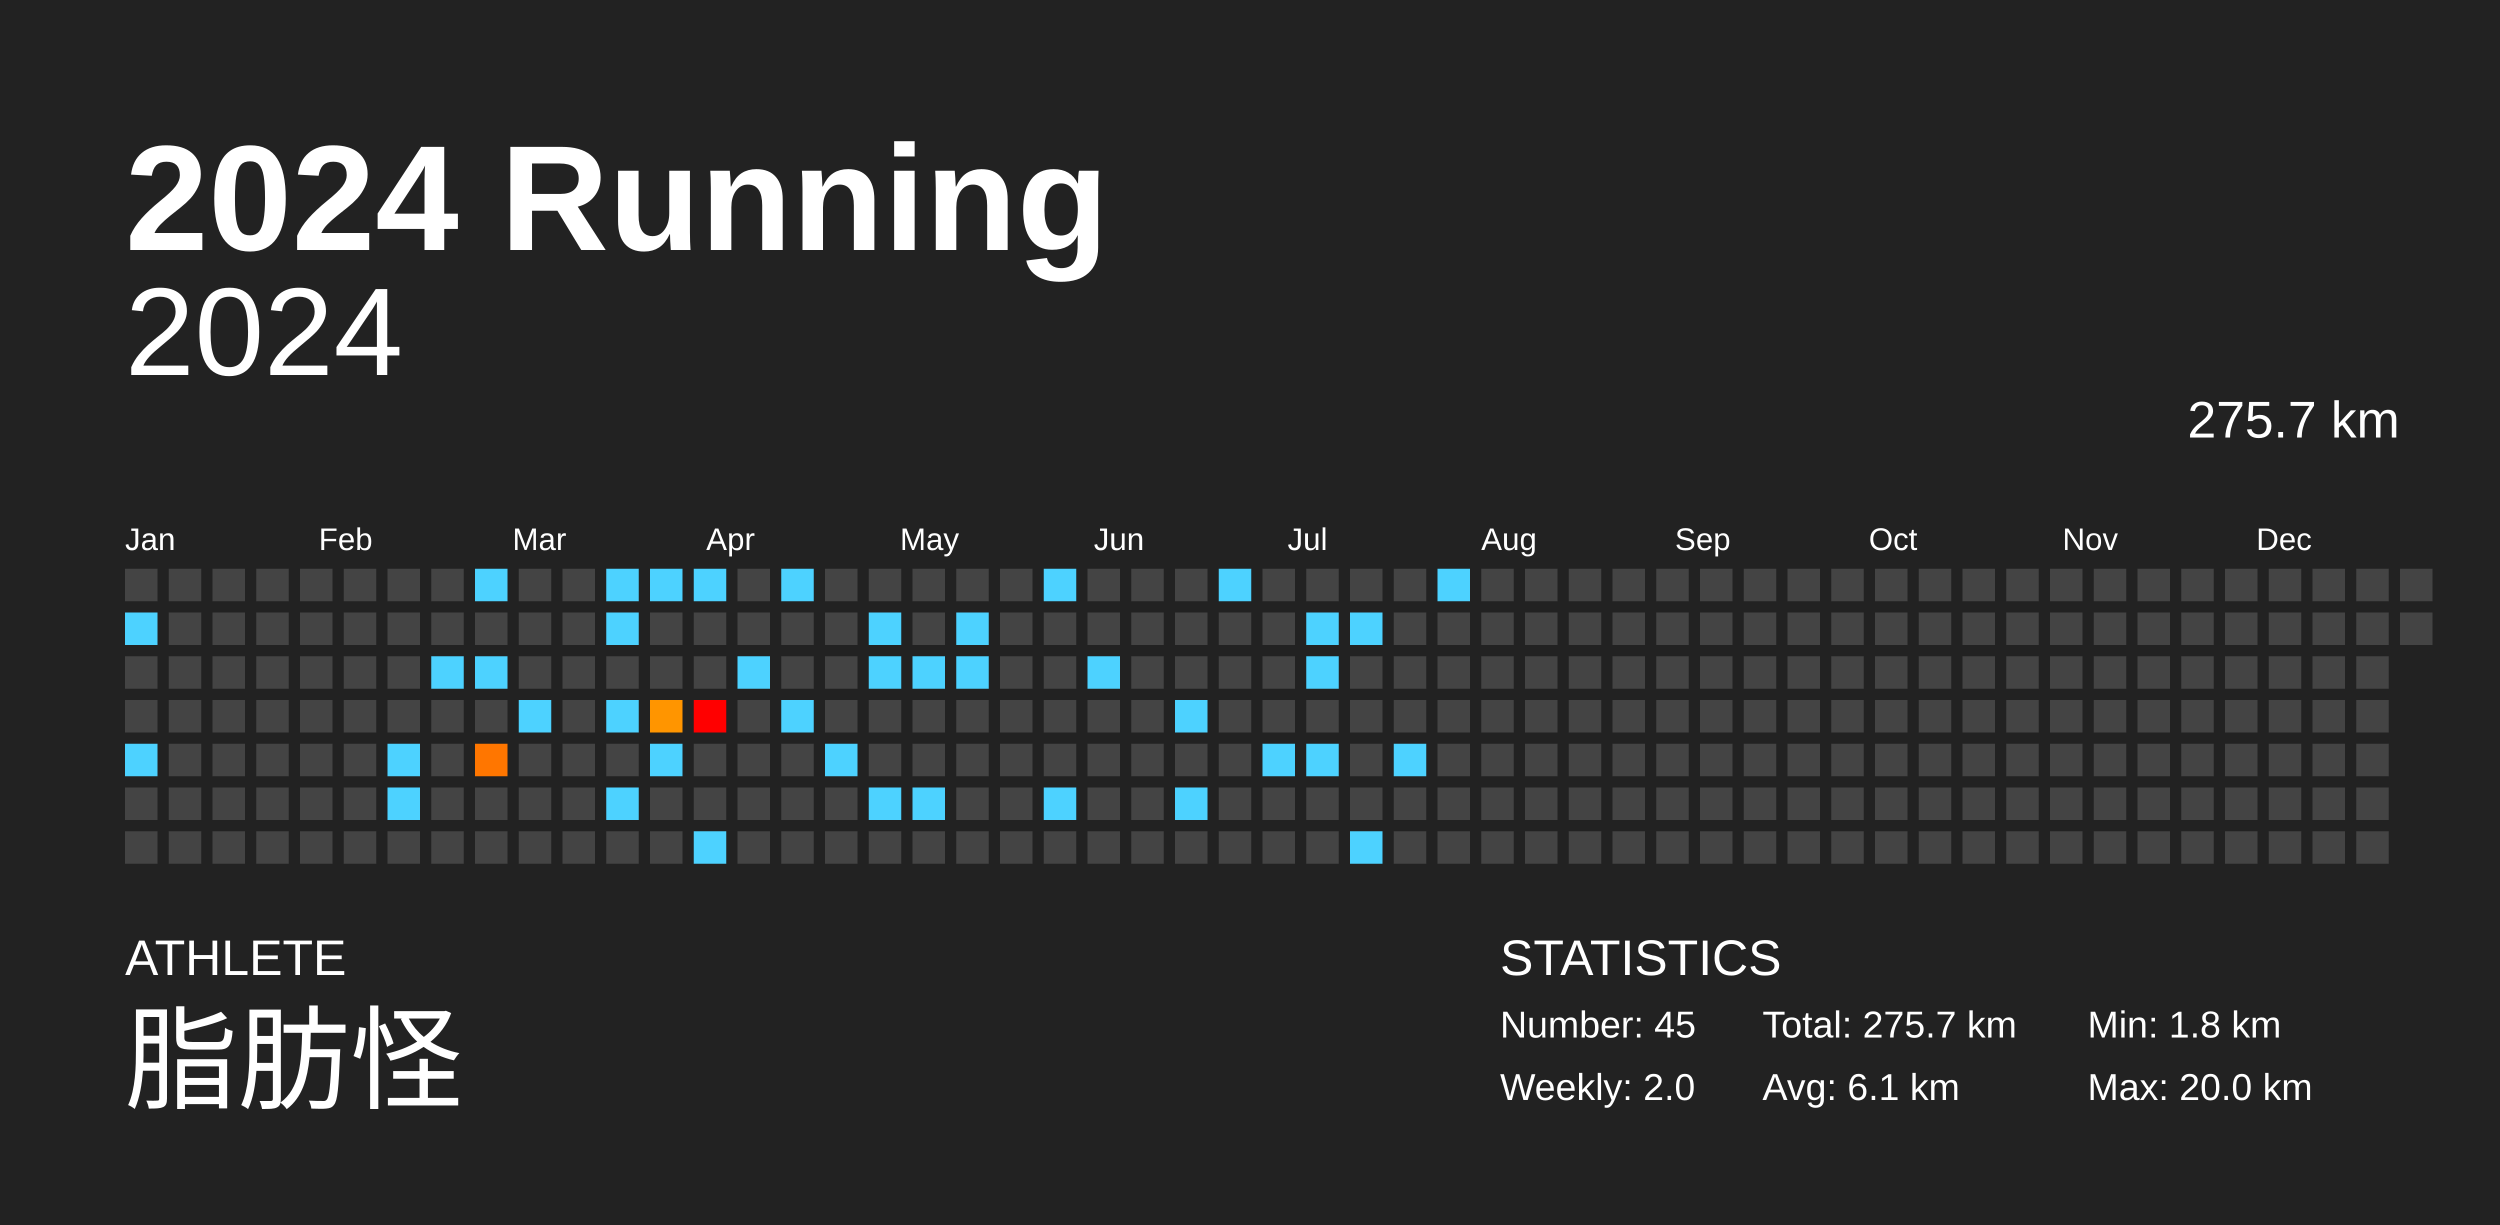
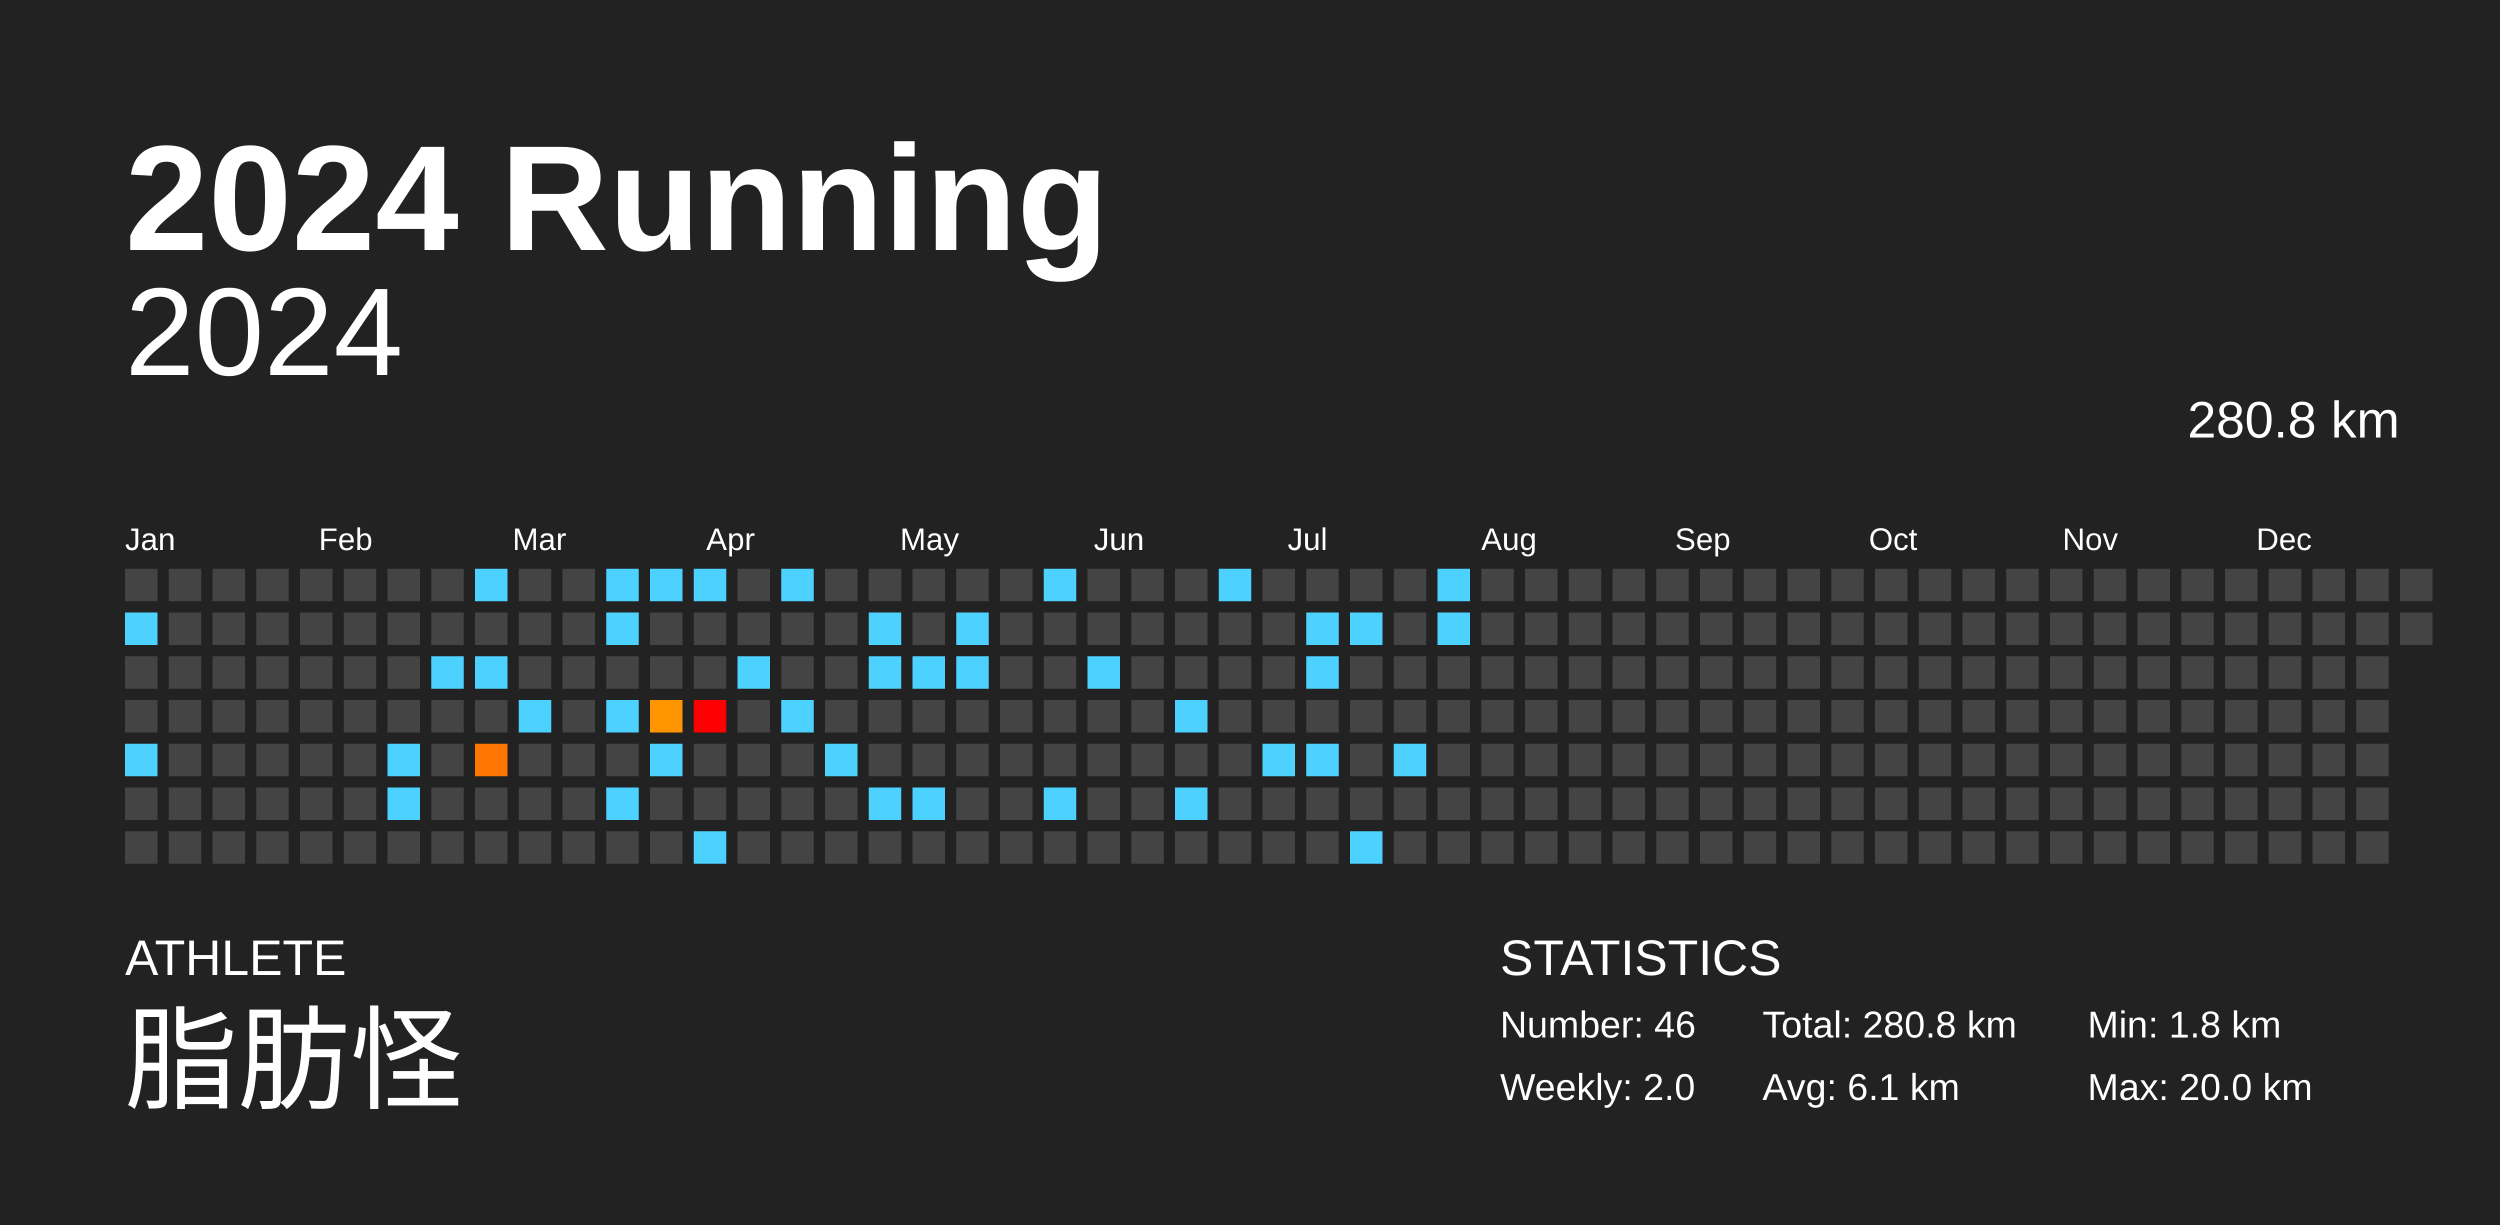
<svg xmlns="http://www.w3.org/2000/svg" baseProfile="full" height="98mm" version="1.1" viewBox="0,0,200,98" width="200mm">
  <defs />
  <rect fill="#222222" height="98" width="200" x="0" y="0" />
  <text fill="#FFFFFF" style="font-size:12px; font-family:Arial; font-weight:bold;" x="10" y="20">2024 Running</text>
  <text fill="#FFFFFF" style="font-size:4px; font-family:Arial" x="10" y="78">ATHLETE</text>
  <text fill="#FFFFFF" style="font-size:9px; font-family:Arial" x="10" y="88">脂肪怪</text>
  <text fill="#FFFFFF" style="font-size:4px; font-family:Arial" x="120" y="78">STATISTICS</text>
-   <text fill="#FFFFFF" style="font-size:3px; font-family:Arial" x="120" y="83">Number: 45</text>
+   <text fill="#FFFFFF" style="font-size:3px; font-family:Arial" x="120" y="83">Number: 46</text>
  <text fill="#FFFFFF" style="font-size:3px; font-family:Arial" x="120" y="88">Weekly: 2.0</text>
-   <text fill="#FFFFFF" style="font-size:3px; font-family:Arial" x="141" y="83">Total: 275.7 km</text>
+   <text fill="#FFFFFF" style="font-size:3px; font-family:Arial" x="141" y="83">Total: 280.8 km</text>
  <text fill="#FFFFFF" style="font-size:3px; font-family:Arial" x="141" y="88">Avg: 6.1 km</text>
  <text fill="#FFFFFF" style="font-size:3px; font-family:Arial" x="167" y="83">Min: 1.8 km</text>
  <text fill="#FFFFFF" style="font-size:3px; font-family:Arial" x="167" y="88">Max: 20.0 km</text>
  <text alignment-baseline="hanging" fill="#FFFFFF" style="font-size:10.0px; font-family:Arial;" x="10" y="30">2024</text>
-   <text alignment-baseline="hanging" fill="#FFFFFF" style="font-size:4.125px; font-family:Arial;" x="175" y="35">275.7 km</text>
+   <text alignment-baseline="hanging" fill="#FFFFFF" style="font-size:4.125px; font-family:Arial;" x="175" y="35">280.8 km</text>
  <text fill="#FFFFFF" style="font-size:2.5px; font-family:Arial" x="10.0" y="44">Jan</text>
  <text fill="#FFFFFF" style="font-size:2.5px; font-family:Arial" x="25.5" y="44">Feb</text>
  <text fill="#FFFFFF" style="font-size:2.5px; font-family:Arial" x="41.0" y="44">Mar</text>
  <text fill="#FFFFFF" style="font-size:2.5px; font-family:Arial" x="56.5" y="44">Apr</text>
  <text fill="#FFFFFF" style="font-size:2.5px; font-family:Arial" x="72.0" y="44">May</text>
  <text fill="#FFFFFF" style="font-size:2.5px; font-family:Arial" x="87.5" y="44">Jun</text>
  <text fill="#FFFFFF" style="font-size:2.5px; font-family:Arial" x="103.0" y="44">Jul</text>
  <text fill="#FFFFFF" style="font-size:2.5px; font-family:Arial" x="118.5" y="44">Aug</text>
  <text fill="#FFFFFF" style="font-size:2.5px; font-family:Arial" x="134.0" y="44">Sep</text>
  <text fill="#FFFFFF" style="font-size:2.5px; font-family:Arial" x="149.5" y="44">Oct</text>
  <text fill="#FFFFFF" style="font-size:2.5px; font-family:Arial" x="165.0" y="44">Nov</text>
  <text fill="#FFFFFF" style="font-size:2.5px; font-family:Arial" x="180.5" y="44">Dec</text>
  <rect fill="#444444" height="2.6" width="2.6" x="10.0" y="45.5" />
  <rect fill="#4dd2ff" height="2.6" width="2.6" x="10.0" y="49.0" />
  <rect fill="#444444" height="2.6" width="2.6" x="10.0" y="52.5" />
  <rect fill="#444444" height="2.6" width="2.6" x="10.0" y="56.0" />
  <rect fill="#4dd2ff" height="2.6" width="2.6" x="10.0" y="59.5" />
  <rect fill="#444444" height="2.6" width="2.6" x="10.0" y="63.0" />
  <rect fill="#444444" height="2.6" width="2.6" x="10.0" y="66.5" />
  <rect fill="#444444" height="2.6" width="2.6" x="13.5" y="45.5" />
  <rect fill="#444444" height="2.6" width="2.6" x="13.5" y="49.0" />
  <rect fill="#444444" height="2.6" width="2.6" x="13.5" y="52.5" />
  <rect fill="#444444" height="2.6" width="2.6" x="13.5" y="56.0" />
  <rect fill="#444444" height="2.6" width="2.6" x="13.5" y="59.5" />
  <rect fill="#444444" height="2.6" width="2.6" x="13.5" y="63.0" />
  <rect fill="#444444" height="2.6" width="2.6" x="13.5" y="66.5" />
  <rect fill="#444444" height="2.6" width="2.6" x="17.0" y="45.5" />
  <rect fill="#444444" height="2.6" width="2.6" x="17.0" y="49.0" />
  <rect fill="#444444" height="2.6" width="2.6" x="17.0" y="52.5" />
  <rect fill="#444444" height="2.6" width="2.6" x="17.0" y="56.0" />
  <rect fill="#444444" height="2.6" width="2.6" x="17.0" y="59.5" />
  <rect fill="#444444" height="2.6" width="2.6" x="17.0" y="63.0" />
  <rect fill="#444444" height="2.6" width="2.6" x="17.0" y="66.5" />
  <rect fill="#444444" height="2.6" width="2.6" x="20.5" y="45.5" />
  <rect fill="#444444" height="2.6" width="2.6" x="20.5" y="49.0" />
  <rect fill="#444444" height="2.6" width="2.6" x="20.5" y="52.5" />
  <rect fill="#444444" height="2.6" width="2.6" x="20.5" y="56.0" />
  <rect fill="#444444" height="2.6" width="2.6" x="20.5" y="59.5" />
  <rect fill="#444444" height="2.6" width="2.6" x="20.5" y="63.0" />
  <rect fill="#444444" height="2.6" width="2.6" x="20.5" y="66.5" />
  <rect fill="#444444" height="2.6" width="2.6" x="24.0" y="45.5" />
  <rect fill="#444444" height="2.6" width="2.6" x="24.0" y="49.0" />
  <rect fill="#444444" height="2.6" width="2.6" x="24.0" y="52.5" />
  <rect fill="#444444" height="2.6" width="2.6" x="24.0" y="56.0" />
  <rect fill="#444444" height="2.6" width="2.6" x="24.0" y="59.5" />
  <rect fill="#444444" height="2.6" width="2.6" x="24.0" y="63.0" />
  <rect fill="#444444" height="2.6" width="2.6" x="24.0" y="66.5" />
  <rect fill="#444444" height="2.6" width="2.6" x="27.5" y="45.5" />
  <rect fill="#444444" height="2.6" width="2.6" x="27.5" y="49.0" />
  <rect fill="#444444" height="2.6" width="2.6" x="27.5" y="52.5" />
  <rect fill="#444444" height="2.6" width="2.6" x="27.5" y="56.0" />
  <rect fill="#444444" height="2.6" width="2.6" x="27.5" y="59.5" />
  <rect fill="#444444" height="2.6" width="2.6" x="27.5" y="63.0" />
  <rect fill="#444444" height="2.6" width="2.6" x="27.5" y="66.5" />
  <rect fill="#444444" height="2.6" width="2.6" x="31.0" y="45.5" />
  <rect fill="#444444" height="2.6" width="2.6" x="31.0" y="49.0" />
  <rect fill="#444444" height="2.6" width="2.6" x="31.0" y="52.5" />
  <rect fill="#444444" height="2.6" width="2.6" x="31.0" y="56.0" />
  <rect fill="#4dd2ff" height="2.6" width="2.6" x="31.0" y="59.5" />
  <rect fill="#4dd2ff" height="2.6" width="2.6" x="31.0" y="63.0" />
  <rect fill="#444444" height="2.6" width="2.6" x="31.0" y="66.5" />
  <rect fill="#444444" height="2.6" width="2.6" x="34.5" y="45.5" />
  <rect fill="#444444" height="2.6" width="2.6" x="34.5" y="49.0" />
  <rect fill="#4dd2ff" height="2.6" width="2.6" x="34.5" y="52.5" />
  <rect fill="#444444" height="2.6" width="2.6" x="34.5" y="56.0" />
  <rect fill="#444444" height="2.6" width="2.6" x="34.5" y="59.5" />
  <rect fill="#444444" height="2.6" width="2.6" x="34.5" y="63.0" />
  <rect fill="#444444" height="2.6" width="2.6" x="34.5" y="66.5" />
  <rect fill="#4dd2ff" height="2.6" width="2.6" x="38.0" y="45.5" />
  <rect fill="#444444" height="2.6" width="2.6" x="38.0" y="49.0" />
  <rect fill="#4dd2ff" height="2.6" width="2.6" x="38.0" y="52.5" />
  <rect fill="#444444" height="2.6" width="2.6" x="38.0" y="56.0" />
  <rect fill="#ff7600" height="2.6" width="2.6" x="38.0" y="59.5" />
  <rect fill="#444444" height="2.6" width="2.6" x="38.0" y="63.0" />
  <rect fill="#444444" height="2.6" width="2.6" x="38.0" y="66.5" />
  <rect fill="#444444" height="2.6" width="2.6" x="41.5" y="45.5" />
  <rect fill="#444444" height="2.6" width="2.6" x="41.5" y="49.0" />
  <rect fill="#444444" height="2.6" width="2.6" x="41.5" y="52.5" />
  <rect fill="#4dd2ff" height="2.6" width="2.6" x="41.5" y="56.0" />
  <rect fill="#444444" height="2.6" width="2.6" x="41.5" y="59.5" />
  <rect fill="#444444" height="2.6" width="2.6" x="41.5" y="63.0" />
  <rect fill="#444444" height="2.6" width="2.6" x="41.5" y="66.5" />
  <rect fill="#444444" height="2.6" width="2.6" x="45.0" y="45.5" />
  <rect fill="#444444" height="2.6" width="2.6" x="45.0" y="49.0" />
  <rect fill="#444444" height="2.6" width="2.6" x="45.0" y="52.5" />
  <rect fill="#444444" height="2.6" width="2.6" x="45.0" y="56.0" />
  <rect fill="#444444" height="2.6" width="2.6" x="45.0" y="59.5" />
  <rect fill="#444444" height="2.6" width="2.6" x="45.0" y="63.0" />
  <rect fill="#444444" height="2.6" width="2.6" x="45.0" y="66.5" />
  <rect fill="#4dd2ff" height="2.6" width="2.6" x="48.5" y="45.5" />
  <rect fill="#4dd2ff" height="2.6" width="2.6" x="48.5" y="49.0" />
  <rect fill="#444444" height="2.6" width="2.6" x="48.5" y="52.5" />
  <rect fill="#4dd2ff" height="2.6" width="2.6" x="48.5" y="56.0" />
  <rect fill="#444444" height="2.6" width="2.6" x="48.5" y="59.5" />
  <rect fill="#4dd2ff" height="2.6" width="2.6" x="48.5" y="63.0" />
  <rect fill="#444444" height="2.6" width="2.6" x="48.5" y="66.5" />
  <rect fill="#4dd2ff" height="2.6" width="2.6" x="52.0" y="45.5" />
  <rect fill="#444444" height="2.6" width="2.6" x="52.0" y="49.0" />
  <rect fill="#444444" height="2.6" width="2.6" x="52.0" y="52.5" />
  <rect fill="#ff9500" height="2.6" width="2.6" x="52.0" y="56.0" />
  <rect fill="#4dd2ff" height="2.6" width="2.6" x="52.0" y="59.5" />
  <rect fill="#444444" height="2.6" width="2.6" x="52.0" y="63.0" />
  <rect fill="#444444" height="2.6" width="2.6" x="52.0" y="66.5" />
  <rect fill="#4dd2ff" height="2.6" width="2.6" x="55.5" y="45.5" />
  <rect fill="#444444" height="2.6" width="2.6" x="55.5" y="49.0" />
  <rect fill="#444444" height="2.6" width="2.6" x="55.5" y="52.5" />
  <rect fill="red" height="2.6" width="2.6" x="55.5" y="56.0" />
  <rect fill="#444444" height="2.6" width="2.6" x="55.5" y="59.5" />
  <rect fill="#444444" height="2.6" width="2.6" x="55.5" y="63.0" />
  <rect fill="#4dd2ff" height="2.6" width="2.6" x="55.5" y="66.5" />
  <rect fill="#444444" height="2.6" width="2.6" x="59.0" y="45.5" />
  <rect fill="#444444" height="2.6" width="2.6" x="59.0" y="49.0" />
  <rect fill="#4dd2ff" height="2.6" width="2.6" x="59.0" y="52.5" />
  <rect fill="#444444" height="2.6" width="2.6" x="59.0" y="56.0" />
  <rect fill="#444444" height="2.6" width="2.6" x="59.0" y="59.5" />
  <rect fill="#444444" height="2.6" width="2.6" x="59.0" y="63.0" />
  <rect fill="#444444" height="2.6" width="2.6" x="59.0" y="66.5" />
  <rect fill="#4dd2ff" height="2.6" width="2.6" x="62.5" y="45.5" />
  <rect fill="#444444" height="2.6" width="2.6" x="62.5" y="49.0" />
  <rect fill="#444444" height="2.6" width="2.6" x="62.5" y="52.5" />
  <rect fill="#4dd2ff" height="2.6" width="2.6" x="62.5" y="56.0" />
  <rect fill="#444444" height="2.6" width="2.6" x="62.5" y="59.5" />
  <rect fill="#444444" height="2.6" width="2.6" x="62.5" y="63.0" />
  <rect fill="#444444" height="2.6" width="2.6" x="62.5" y="66.5" />
  <rect fill="#444444" height="2.6" width="2.6" x="66.0" y="45.5" />
  <rect fill="#444444" height="2.6" width="2.6" x="66.0" y="49.0" />
  <rect fill="#444444" height="2.6" width="2.6" x="66.0" y="52.5" />
  <rect fill="#444444" height="2.6" width="2.6" x="66.0" y="56.0" />
  <rect fill="#4dd2ff" height="2.6" width="2.6" x="66.0" y="59.5" />
  <rect fill="#444444" height="2.6" width="2.6" x="66.0" y="63.0" />
  <rect fill="#444444" height="2.6" width="2.6" x="66.0" y="66.5" />
  <rect fill="#444444" height="2.6" width="2.6" x="69.5" y="45.5" />
  <rect fill="#4dd2ff" height="2.6" width="2.6" x="69.5" y="49.0" />
  <rect fill="#4dd2ff" height="2.6" width="2.6" x="69.5" y="52.5" />
  <rect fill="#444444" height="2.6" width="2.6" x="69.5" y="56.0" />
  <rect fill="#444444" height="2.6" width="2.6" x="69.5" y="59.5" />
  <rect fill="#4dd2ff" height="2.6" width="2.6" x="69.5" y="63.0" />
  <rect fill="#444444" height="2.6" width="2.6" x="69.5" y="66.5" />
  <rect fill="#444444" height="2.6" width="2.6" x="73.0" y="45.5" />
  <rect fill="#444444" height="2.6" width="2.6" x="73.0" y="49.0" />
  <rect fill="#4dd2ff" height="2.6" width="2.6" x="73.0" y="52.5" />
  <rect fill="#444444" height="2.6" width="2.6" x="73.0" y="56.0" />
  <rect fill="#444444" height="2.6" width="2.6" x="73.0" y="59.5" />
  <rect fill="#4dd2ff" height="2.6" width="2.6" x="73.0" y="63.0" />
  <rect fill="#444444" height="2.6" width="2.6" x="73.0" y="66.5" />
  <rect fill="#444444" height="2.6" width="2.6" x="76.5" y="45.5" />
  <rect fill="#4dd2ff" height="2.6" width="2.6" x="76.5" y="49.0" />
  <rect fill="#4dd2ff" height="2.6" width="2.6" x="76.5" y="52.5" />
  <rect fill="#444444" height="2.6" width="2.6" x="76.5" y="56.0" />
  <rect fill="#444444" height="2.6" width="2.6" x="76.5" y="59.5" />
  <rect fill="#444444" height="2.6" width="2.6" x="76.5" y="63.0" />
  <rect fill="#444444" height="2.6" width="2.6" x="76.5" y="66.5" />
  <rect fill="#444444" height="2.6" width="2.6" x="80.0" y="45.5" />
  <rect fill="#444444" height="2.6" width="2.6" x="80.0" y="49.0" />
  <rect fill="#444444" height="2.6" width="2.6" x="80.0" y="52.5" />
  <rect fill="#444444" height="2.6" width="2.6" x="80.0" y="56.0" />
  <rect fill="#444444" height="2.6" width="2.6" x="80.0" y="59.5" />
  <rect fill="#444444" height="2.6" width="2.6" x="80.0" y="63.0" />
  <rect fill="#444444" height="2.6" width="2.6" x="80.0" y="66.5" />
  <rect fill="#4dd2ff" height="2.6" width="2.6" x="83.5" y="45.5" />
  <rect fill="#444444" height="2.6" width="2.6" x="83.5" y="49.0" />
  <rect fill="#444444" height="2.6" width="2.6" x="83.5" y="52.5" />
  <rect fill="#444444" height="2.6" width="2.6" x="83.5" y="56.0" />
  <rect fill="#444444" height="2.6" width="2.6" x="83.5" y="59.5" />
  <rect fill="#4dd2ff" height="2.6" width="2.6" x="83.5" y="63.0" />
  <rect fill="#444444" height="2.6" width="2.6" x="83.5" y="66.5" />
  <rect fill="#444444" height="2.6" width="2.6" x="87.0" y="45.5" />
  <rect fill="#444444" height="2.6" width="2.6" x="87.0" y="49.0" />
  <rect fill="#4dd2ff" height="2.6" width="2.6" x="87.0" y="52.5" />
  <rect fill="#444444" height="2.6" width="2.6" x="87.0" y="56.0" />
  <rect fill="#444444" height="2.6" width="2.6" x="87.0" y="59.5" />
  <rect fill="#444444" height="2.6" width="2.6" x="87.0" y="63.0" />
  <rect fill="#444444" height="2.6" width="2.6" x="87.0" y="66.5" />
  <rect fill="#444444" height="2.6" width="2.6" x="90.5" y="45.5" />
  <rect fill="#444444" height="2.6" width="2.6" x="90.5" y="49.0" />
  <rect fill="#444444" height="2.6" width="2.6" x="90.5" y="52.5" />
  <rect fill="#444444" height="2.6" width="2.6" x="90.5" y="56.0" />
  <rect fill="#444444" height="2.6" width="2.6" x="90.5" y="59.5" />
  <rect fill="#444444" height="2.6" width="2.6" x="90.5" y="63.0" />
  <rect fill="#444444" height="2.6" width="2.6" x="90.5" y="66.5" />
  <rect fill="#444444" height="2.6" width="2.6" x="94.0" y="45.5" />
  <rect fill="#444444" height="2.6" width="2.6" x="94.0" y="49.0" />
  <rect fill="#444444" height="2.6" width="2.6" x="94.0" y="52.5" />
  <rect fill="#4dd2ff" height="2.6" width="2.6" x="94.0" y="56.0" />
  <rect fill="#444444" height="2.6" width="2.6" x="94.0" y="59.5" />
  <rect fill="#4dd2ff" height="2.6" width="2.6" x="94.0" y="63.0" />
  <rect fill="#444444" height="2.6" width="2.6" x="94.0" y="66.5" />
  <rect fill="#4dd2ff" height="2.6" width="2.6" x="97.5" y="45.5" />
  <rect fill="#444444" height="2.6" width="2.6" x="97.5" y="49.0" />
  <rect fill="#444444" height="2.6" width="2.6" x="97.5" y="52.5" />
  <rect fill="#444444" height="2.6" width="2.6" x="97.5" y="56.0" />
  <rect fill="#444444" height="2.6" width="2.6" x="97.5" y="59.5" />
  <rect fill="#444444" height="2.6" width="2.6" x="97.5" y="63.0" />
  <rect fill="#444444" height="2.6" width="2.6" x="97.5" y="66.5" />
  <rect fill="#444444" height="2.6" width="2.6" x="101.0" y="45.5" />
  <rect fill="#444444" height="2.6" width="2.6" x="101.0" y="49.0" />
  <rect fill="#444444" height="2.6" width="2.6" x="101.0" y="52.5" />
  <rect fill="#444444" height="2.6" width="2.6" x="101.0" y="56.0" />
  <rect fill="#4dd2ff" height="2.6" width="2.6" x="101.0" y="59.5" />
  <rect fill="#444444" height="2.6" width="2.6" x="101.0" y="63.0" />
  <rect fill="#444444" height="2.6" width="2.6" x="101.0" y="66.5" />
  <rect fill="#444444" height="2.6" width="2.6" x="104.5" y="45.5" />
  <rect fill="#4dd2ff" height="2.6" width="2.6" x="104.5" y="49.0" />
  <rect fill="#4dd2ff" height="2.6" width="2.6" x="104.5" y="52.5" />
  <rect fill="#444444" height="2.6" width="2.6" x="104.5" y="56.0" />
  <rect fill="#4dd2ff" height="2.6" width="2.6" x="104.5" y="59.5" />
  <rect fill="#444444" height="2.6" width="2.6" x="104.5" y="63.0" />
  <rect fill="#444444" height="2.6" width="2.6" x="104.5" y="66.5" />
  <rect fill="#444444" height="2.6" width="2.6" x="108.0" y="45.5" />
  <rect fill="#4dd2ff" height="2.6" width="2.6" x="108.0" y="49.0" />
  <rect fill="#444444" height="2.6" width="2.6" x="108.0" y="52.5" />
  <rect fill="#444444" height="2.6" width="2.6" x="108.0" y="56.0" />
  <rect fill="#444444" height="2.6" width="2.6" x="108.0" y="59.5" />
  <rect fill="#444444" height="2.6" width="2.6" x="108.0" y="63.0" />
  <rect fill="#4dd2ff" height="2.6" width="2.6" x="108.0" y="66.5" />
  <rect fill="#444444" height="2.6" width="2.6" x="111.5" y="45.5" />
  <rect fill="#444444" height="2.6" width="2.6" x="111.5" y="49.0" />
  <rect fill="#444444" height="2.6" width="2.6" x="111.5" y="52.5" />
  <rect fill="#444444" height="2.6" width="2.6" x="111.5" y="56.0" />
  <rect fill="#4dd2ff" height="2.6" width="2.6" x="111.5" y="59.5" />
  <rect fill="#444444" height="2.6" width="2.6" x="111.5" y="63.0" />
  <rect fill="#444444" height="2.6" width="2.6" x="111.5" y="66.5" />
  <rect fill="#4dd2ff" height="2.6" width="2.6" x="115.0" y="45.5" />
-   <rect fill="#444444" height="2.6" width="2.6" x="115.0" y="49.0" />
+   <rect fill="#4dd2ff" height="2.6" width="2.6" x="115.0" y="49.0" />
  <rect fill="#444444" height="2.6" width="2.6" x="115.0" y="52.5" />
  <rect fill="#444444" height="2.6" width="2.6" x="115.0" y="56.0" />
  <rect fill="#444444" height="2.6" width="2.6" x="115.0" y="59.5" />
  <rect fill="#444444" height="2.6" width="2.6" x="115.0" y="63.0" />
  <rect fill="#444444" height="2.6" width="2.6" x="115.0" y="66.5" />
  <rect fill="#444444" height="2.6" width="2.6" x="118.5" y="45.5" />
  <rect fill="#444444" height="2.6" width="2.6" x="118.5" y="49.0" />
  <rect fill="#444444" height="2.6" width="2.6" x="118.5" y="52.5" />
  <rect fill="#444444" height="2.6" width="2.6" x="118.5" y="56.0" />
  <rect fill="#444444" height="2.6" width="2.6" x="118.5" y="59.5" />
  <rect fill="#444444" height="2.6" width="2.6" x="118.5" y="63.0" />
  <rect fill="#444444" height="2.6" width="2.6" x="118.5" y="66.5" />
  <rect fill="#444444" height="2.6" width="2.6" x="122.0" y="45.5" />
  <rect fill="#444444" height="2.6" width="2.6" x="122.0" y="49.0" />
  <rect fill="#444444" height="2.6" width="2.6" x="122.0" y="52.5" />
  <rect fill="#444444" height="2.6" width="2.6" x="122.0" y="56.0" />
  <rect fill="#444444" height="2.6" width="2.6" x="122.0" y="59.5" />
  <rect fill="#444444" height="2.6" width="2.6" x="122.0" y="63.0" />
  <rect fill="#444444" height="2.6" width="2.6" x="122.0" y="66.5" />
  <rect fill="#444444" height="2.6" width="2.6" x="125.5" y="45.5" />
  <rect fill="#444444" height="2.6" width="2.6" x="125.5" y="49.0" />
  <rect fill="#444444" height="2.6" width="2.6" x="125.5" y="52.5" />
  <rect fill="#444444" height="2.6" width="2.6" x="125.5" y="56.0" />
  <rect fill="#444444" height="2.6" width="2.6" x="125.5" y="59.5" />
  <rect fill="#444444" height="2.6" width="2.6" x="125.5" y="63.0" />
  <rect fill="#444444" height="2.6" width="2.6" x="125.5" y="66.5" />
  <rect fill="#444444" height="2.6" width="2.6" x="129.0" y="45.5" />
  <rect fill="#444444" height="2.6" width="2.6" x="129.0" y="49.0" />
  <rect fill="#444444" height="2.6" width="2.6" x="129.0" y="52.5" />
  <rect fill="#444444" height="2.6" width="2.6" x="129.0" y="56.0" />
  <rect fill="#444444" height="2.6" width="2.6" x="129.0" y="59.5" />
  <rect fill="#444444" height="2.6" width="2.6" x="129.0" y="63.0" />
  <rect fill="#444444" height="2.6" width="2.6" x="129.0" y="66.5" />
  <rect fill="#444444" height="2.6" width="2.6" x="132.5" y="45.5" />
  <rect fill="#444444" height="2.6" width="2.6" x="132.5" y="49.0" />
  <rect fill="#444444" height="2.6" width="2.6" x="132.5" y="52.5" />
  <rect fill="#444444" height="2.6" width="2.6" x="132.5" y="56.0" />
  <rect fill="#444444" height="2.6" width="2.6" x="132.5" y="59.5" />
  <rect fill="#444444" height="2.6" width="2.6" x="132.5" y="63.0" />
  <rect fill="#444444" height="2.6" width="2.6" x="132.5" y="66.5" />
  <rect fill="#444444" height="2.6" width="2.6" x="136.0" y="45.5" />
  <rect fill="#444444" height="2.6" width="2.6" x="136.0" y="49.0" />
  <rect fill="#444444" height="2.6" width="2.6" x="136.0" y="52.5" />
  <rect fill="#444444" height="2.6" width="2.6" x="136.0" y="56.0" />
  <rect fill="#444444" height="2.6" width="2.6" x="136.0" y="59.5" />
  <rect fill="#444444" height="2.6" width="2.6" x="136.0" y="63.0" />
  <rect fill="#444444" height="2.6" width="2.6" x="136.0" y="66.5" />
  <rect fill="#444444" height="2.6" width="2.6" x="139.5" y="45.5" />
  <rect fill="#444444" height="2.6" width="2.6" x="139.5" y="49.0" />
  <rect fill="#444444" height="2.6" width="2.6" x="139.5" y="52.5" />
  <rect fill="#444444" height="2.6" width="2.6" x="139.5" y="56.0" />
  <rect fill="#444444" height="2.6" width="2.6" x="139.5" y="59.5" />
  <rect fill="#444444" height="2.6" width="2.6" x="139.5" y="63.0" />
  <rect fill="#444444" height="2.6" width="2.6" x="139.5" y="66.5" />
  <rect fill="#444444" height="2.6" width="2.6" x="143.0" y="45.5" />
  <rect fill="#444444" height="2.6" width="2.6" x="143.0" y="49.0" />
  <rect fill="#444444" height="2.6" width="2.6" x="143.0" y="52.5" />
  <rect fill="#444444" height="2.6" width="2.6" x="143.0" y="56.0" />
  <rect fill="#444444" height="2.6" width="2.6" x="143.0" y="59.5" />
  <rect fill="#444444" height="2.6" width="2.6" x="143.0" y="63.0" />
  <rect fill="#444444" height="2.6" width="2.6" x="143.0" y="66.5" />
  <rect fill="#444444" height="2.6" width="2.6" x="146.5" y="45.5" />
  <rect fill="#444444" height="2.6" width="2.6" x="146.5" y="49.0" />
  <rect fill="#444444" height="2.6" width="2.6" x="146.5" y="52.5" />
  <rect fill="#444444" height="2.6" width="2.6" x="146.5" y="56.0" />
  <rect fill="#444444" height="2.6" width="2.6" x="146.5" y="59.5" />
  <rect fill="#444444" height="2.6" width="2.6" x="146.5" y="63.0" />
  <rect fill="#444444" height="2.6" width="2.6" x="146.5" y="66.5" />
  <rect fill="#444444" height="2.6" width="2.6" x="150.0" y="45.5" />
  <rect fill="#444444" height="2.6" width="2.6" x="150.0" y="49.0" />
  <rect fill="#444444" height="2.6" width="2.6" x="150.0" y="52.5" />
  <rect fill="#444444" height="2.6" width="2.6" x="150.0" y="56.0" />
  <rect fill="#444444" height="2.6" width="2.6" x="150.0" y="59.5" />
  <rect fill="#444444" height="2.6" width="2.6" x="150.0" y="63.0" />
  <rect fill="#444444" height="2.6" width="2.6" x="150.0" y="66.5" />
  <rect fill="#444444" height="2.6" width="2.6" x="153.5" y="45.5" />
  <rect fill="#444444" height="2.6" width="2.6" x="153.5" y="49.0" />
  <rect fill="#444444" height="2.6" width="2.6" x="153.5" y="52.5" />
  <rect fill="#444444" height="2.6" width="2.6" x="153.5" y="56.0" />
  <rect fill="#444444" height="2.6" width="2.6" x="153.5" y="59.5" />
  <rect fill="#444444" height="2.6" width="2.6" x="153.5" y="63.0" />
  <rect fill="#444444" height="2.6" width="2.6" x="153.5" y="66.5" />
  <rect fill="#444444" height="2.6" width="2.6" x="157.0" y="45.5" />
  <rect fill="#444444" height="2.6" width="2.6" x="157.0" y="49.0" />
  <rect fill="#444444" height="2.6" width="2.6" x="157.0" y="52.5" />
  <rect fill="#444444" height="2.6" width="2.6" x="157.0" y="56.0" />
  <rect fill="#444444" height="2.6" width="2.6" x="157.0" y="59.5" />
  <rect fill="#444444" height="2.6" width="2.6" x="157.0" y="63.0" />
  <rect fill="#444444" height="2.6" width="2.6" x="157.0" y="66.5" />
  <rect fill="#444444" height="2.6" width="2.6" x="160.5" y="45.5" />
  <rect fill="#444444" height="2.6" width="2.6" x="160.5" y="49.0" />
  <rect fill="#444444" height="2.6" width="2.6" x="160.5" y="52.5" />
  <rect fill="#444444" height="2.6" width="2.6" x="160.5" y="56.0" />
  <rect fill="#444444" height="2.6" width="2.6" x="160.5" y="59.5" />
  <rect fill="#444444" height="2.6" width="2.6" x="160.5" y="63.0" />
  <rect fill="#444444" height="2.6" width="2.6" x="160.5" y="66.5" />
  <rect fill="#444444" height="2.6" width="2.6" x="164.0" y="45.5" />
  <rect fill="#444444" height="2.6" width="2.6" x="164.0" y="49.0" />
  <rect fill="#444444" height="2.6" width="2.6" x="164.0" y="52.5" />
  <rect fill="#444444" height="2.6" width="2.6" x="164.0" y="56.0" />
  <rect fill="#444444" height="2.6" width="2.6" x="164.0" y="59.5" />
  <rect fill="#444444" height="2.6" width="2.6" x="164.0" y="63.0" />
  <rect fill="#444444" height="2.6" width="2.6" x="164.0" y="66.5" />
  <rect fill="#444444" height="2.6" width="2.6" x="167.5" y="45.5" />
  <rect fill="#444444" height="2.6" width="2.6" x="167.5" y="49.0" />
  <rect fill="#444444" height="2.6" width="2.6" x="167.5" y="52.5" />
  <rect fill="#444444" height="2.6" width="2.6" x="167.5" y="56.0" />
  <rect fill="#444444" height="2.6" width="2.6" x="167.5" y="59.5" />
  <rect fill="#444444" height="2.6" width="2.6" x="167.5" y="63.0" />
  <rect fill="#444444" height="2.6" width="2.6" x="167.5" y="66.5" />
  <rect fill="#444444" height="2.6" width="2.6" x="171.0" y="45.5" />
  <rect fill="#444444" height="2.6" width="2.6" x="171.0" y="49.0" />
  <rect fill="#444444" height="2.6" width="2.6" x="171.0" y="52.5" />
  <rect fill="#444444" height="2.6" width="2.6" x="171.0" y="56.0" />
  <rect fill="#444444" height="2.6" width="2.6" x="171.0" y="59.5" />
  <rect fill="#444444" height="2.6" width="2.6" x="171.0" y="63.0" />
  <rect fill="#444444" height="2.6" width="2.6" x="171.0" y="66.5" />
  <rect fill="#444444" height="2.6" width="2.6" x="174.5" y="45.5" />
  <rect fill="#444444" height="2.6" width="2.6" x="174.5" y="49.0" />
  <rect fill="#444444" height="2.6" width="2.6" x="174.5" y="52.5" />
  <rect fill="#444444" height="2.6" width="2.6" x="174.5" y="56.0" />
  <rect fill="#444444" height="2.6" width="2.6" x="174.5" y="59.5" />
  <rect fill="#444444" height="2.6" width="2.6" x="174.5" y="63.0" />
  <rect fill="#444444" height="2.6" width="2.6" x="174.5" y="66.5" />
  <rect fill="#444444" height="2.6" width="2.6" x="178.0" y="45.5" />
  <rect fill="#444444" height="2.6" width="2.6" x="178.0" y="49.0" />
  <rect fill="#444444" height="2.6" width="2.6" x="178.0" y="52.5" />
  <rect fill="#444444" height="2.6" width="2.6" x="178.0" y="56.0" />
  <rect fill="#444444" height="2.6" width="2.6" x="178.0" y="59.5" />
  <rect fill="#444444" height="2.6" width="2.6" x="178.0" y="63.0" />
  <rect fill="#444444" height="2.6" width="2.6" x="178.0" y="66.5" />
  <rect fill="#444444" height="2.6" width="2.6" x="181.5" y="45.5" />
  <rect fill="#444444" height="2.6" width="2.6" x="181.5" y="49.0" />
  <rect fill="#444444" height="2.6" width="2.6" x="181.5" y="52.5" />
  <rect fill="#444444" height="2.6" width="2.6" x="181.5" y="56.0" />
  <rect fill="#444444" height="2.6" width="2.6" x="181.5" y="59.5" />
  <rect fill="#444444" height="2.6" width="2.6" x="181.5" y="63.0" />
  <rect fill="#444444" height="2.6" width="2.6" x="181.5" y="66.5" />
  <rect fill="#444444" height="2.6" width="2.6" x="185.0" y="45.5" />
  <rect fill="#444444" height="2.6" width="2.6" x="185.0" y="49.0" />
  <rect fill="#444444" height="2.6" width="2.6" x="185.0" y="52.5" />
  <rect fill="#444444" height="2.6" width="2.6" x="185.0" y="56.0" />
  <rect fill="#444444" height="2.6" width="2.6" x="185.0" y="59.5" />
  <rect fill="#444444" height="2.6" width="2.6" x="185.0" y="63.0" />
  <rect fill="#444444" height="2.6" width="2.6" x="185.0" y="66.5" />
  <rect fill="#444444" height="2.6" width="2.6" x="188.5" y="45.5" />
  <rect fill="#444444" height="2.6" width="2.6" x="188.5" y="49.0" />
  <rect fill="#444444" height="2.6" width="2.6" x="188.5" y="52.5" />
  <rect fill="#444444" height="2.6" width="2.6" x="188.5" y="56.0" />
  <rect fill="#444444" height="2.6" width="2.6" x="188.5" y="59.5" />
  <rect fill="#444444" height="2.6" width="2.6" x="188.5" y="63.0" />
  <rect fill="#444444" height="2.6" width="2.6" x="188.5" y="66.5" />
  <rect fill="#444444" height="2.6" width="2.6" x="192.0" y="45.5" />
  <rect fill="#444444" height="2.6" width="2.6" x="192.0" y="49.0" />
</svg>
